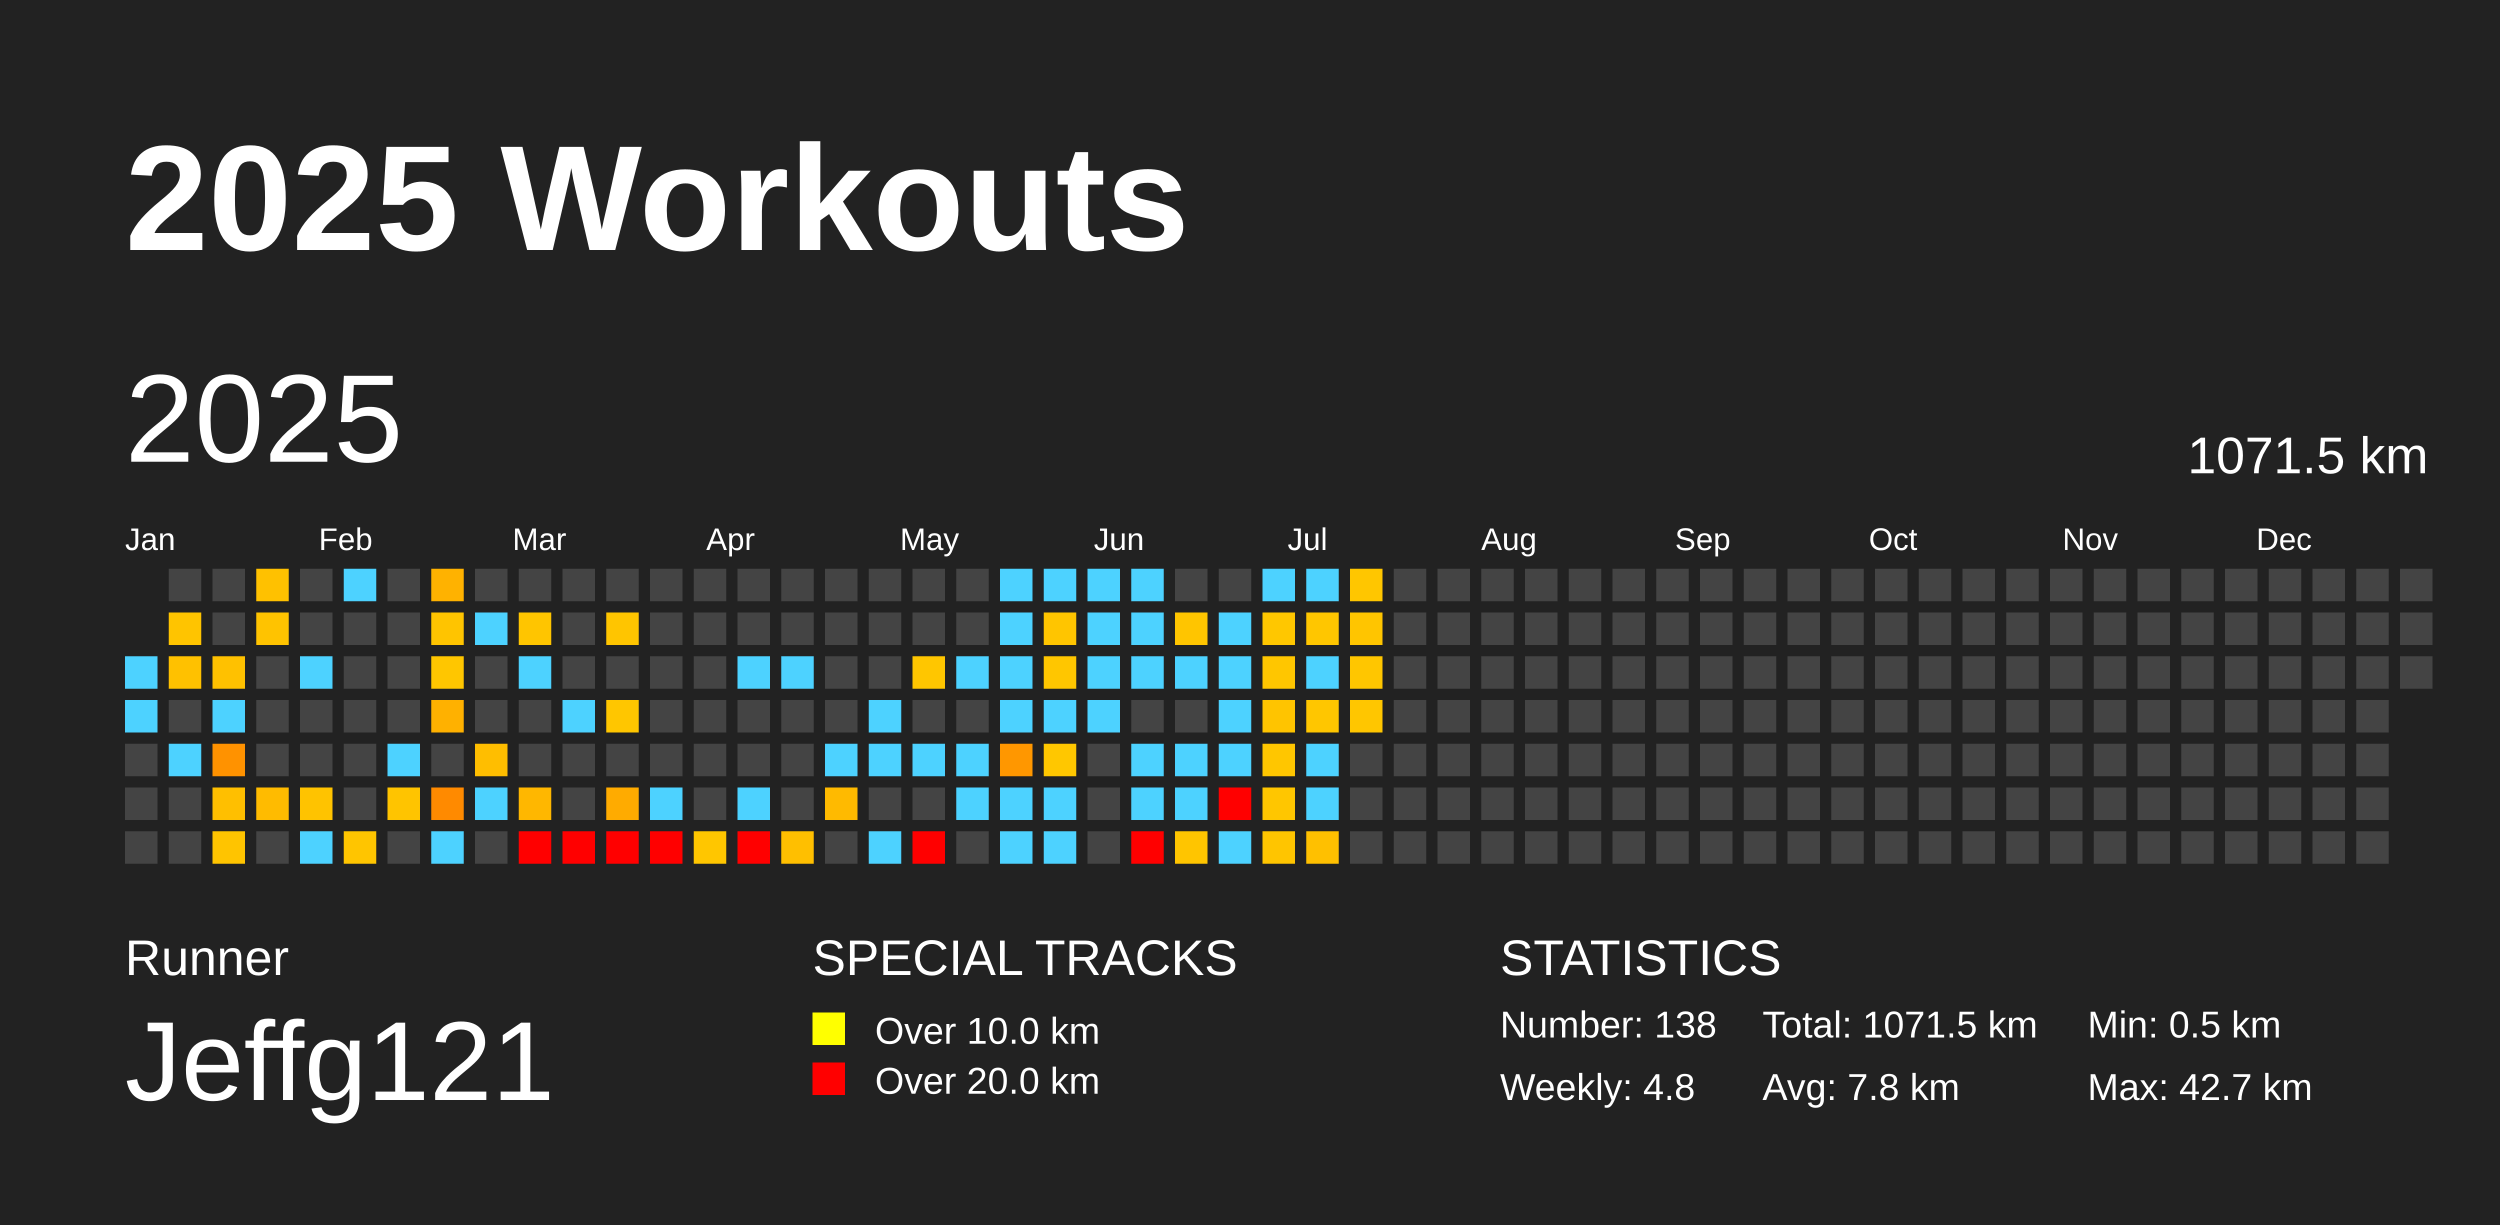
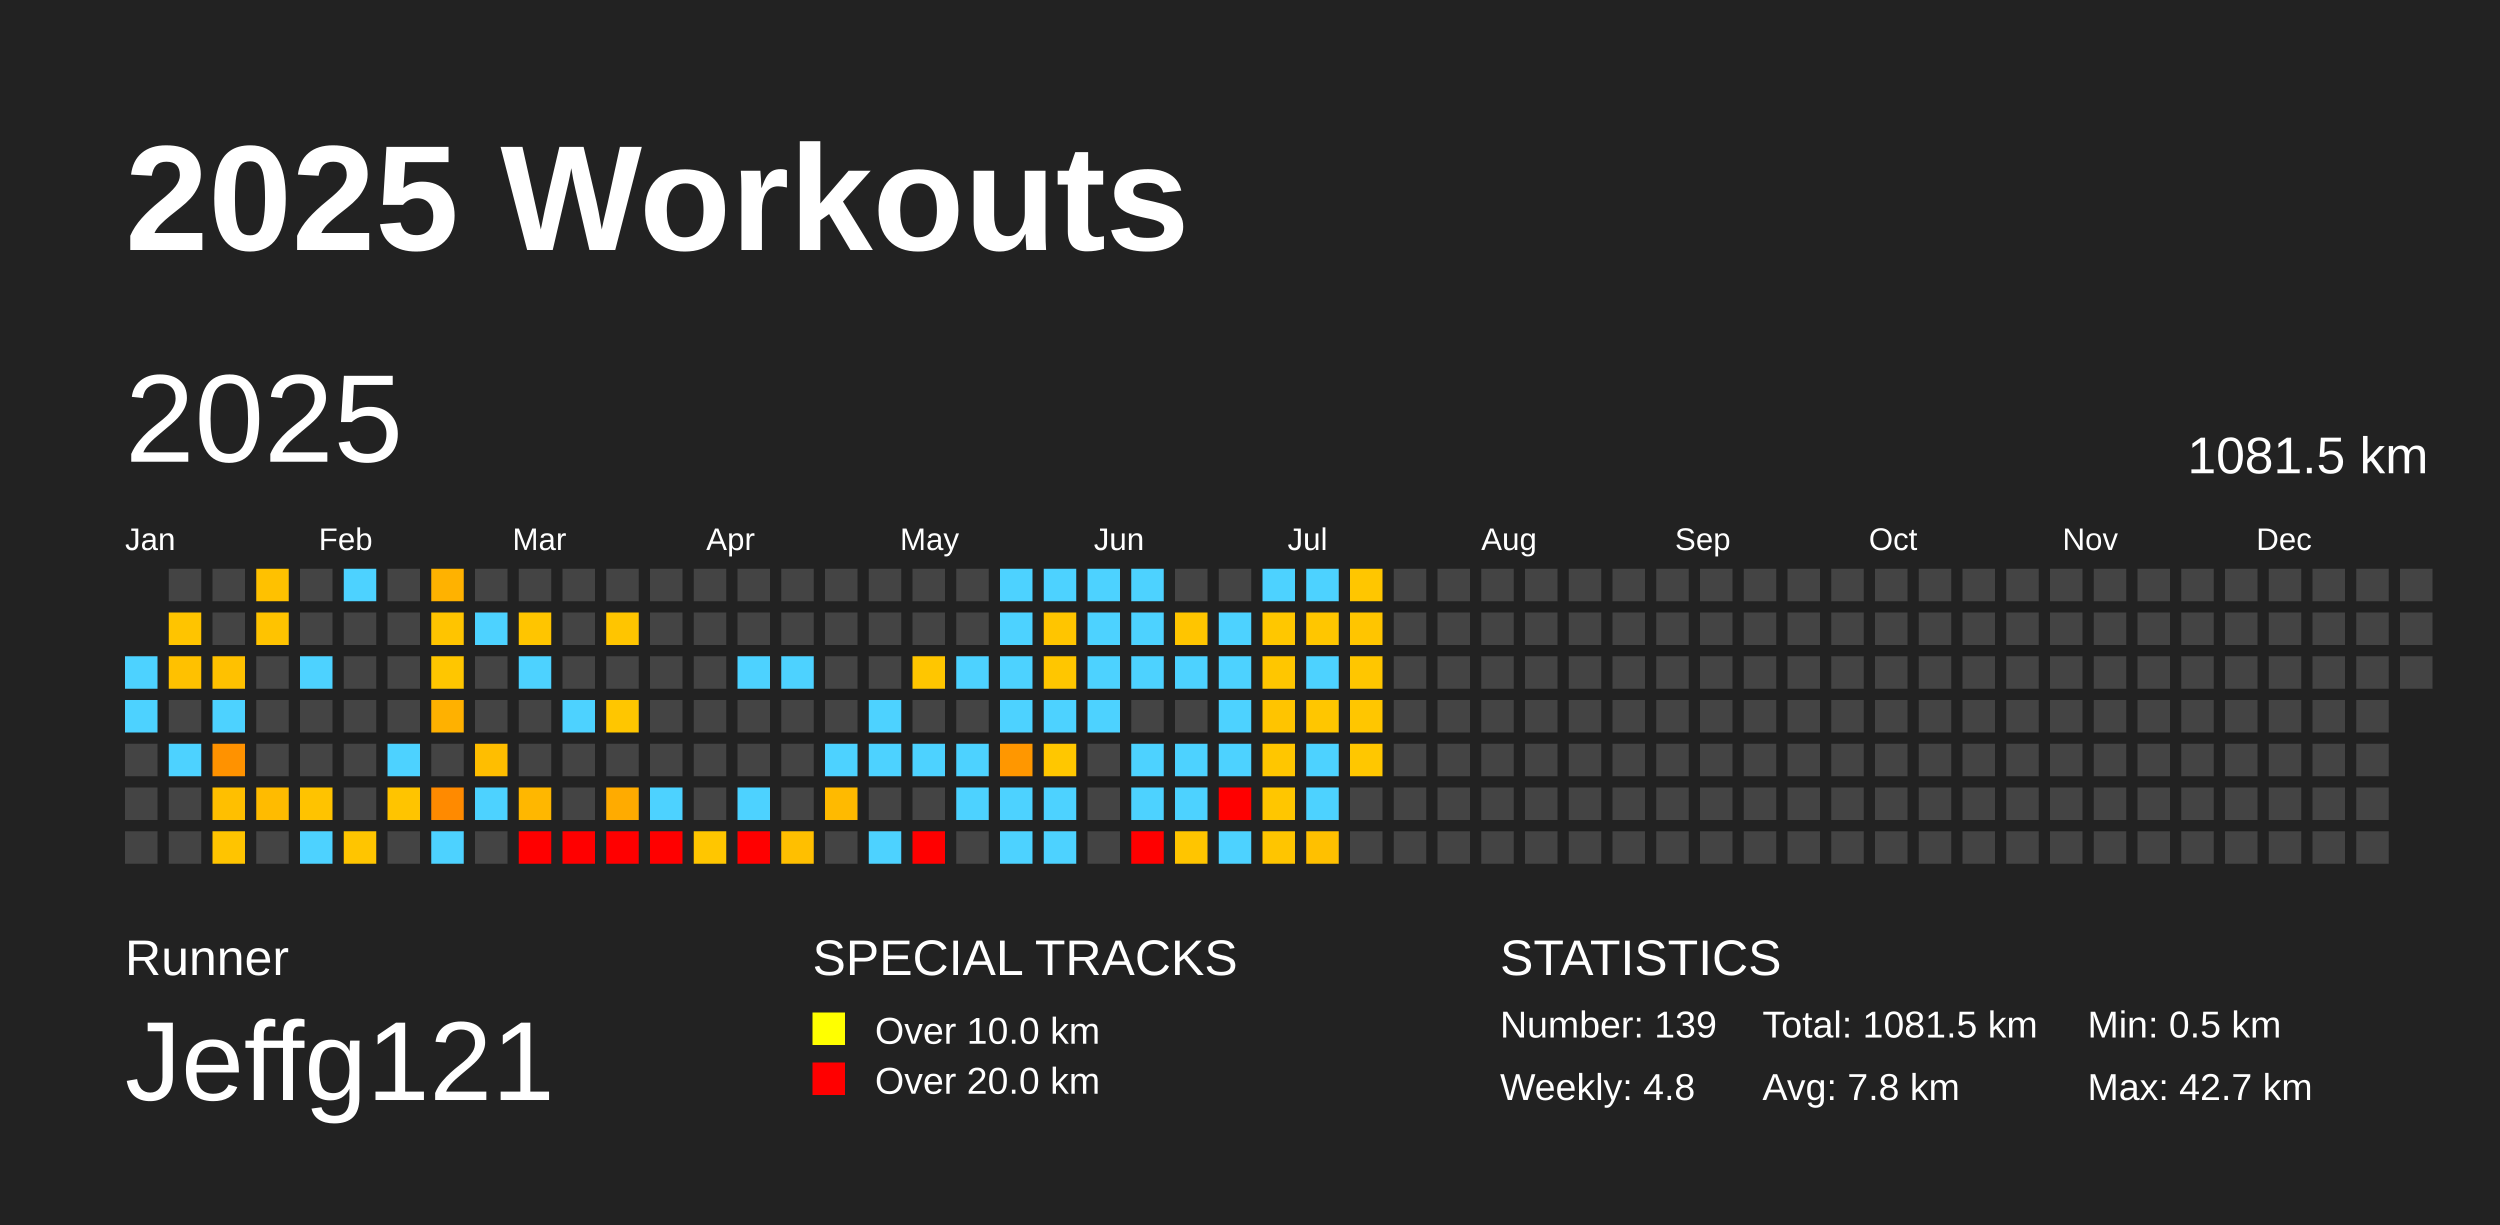
<svg xmlns="http://www.w3.org/2000/svg" baseProfile="full" height="98mm" version="1.1" viewBox="0,0,200,98" width="200mm">
  <defs />
  <rect fill="#222222" height="98" width="200" x="0" y="0" />
  <text fill="#FFFFFF" style="font-size:12px; font-family:Arial; font-weight:bold;" x="10" y="20">2025 Workouts</text>
  <text fill="#FFFFFF" style="font-size:4px; font-family:Arial" x="10" y="78">Runner</text>
  <text fill="#FFFFFF" style="font-size:9px; font-family:Arial" x="10" y="88">Jeffg121</text>
  <text fill="#FFFFFF" style="font-size:4px; font-family:Arial" x="65" y="78">SPECIAL TRACKS</text>
  <rect fill="yellow" height="2.6" width="2.6" x="65" y="81" />
  <text fill="#FFFFFF" style="font-size:3px; font-family:Arial" x="70" y="83.5">Over 10.0 km</text>
  <rect fill="red" height="2.6" width="2.6" x="65" y="85" />
  <text fill="#FFFFFF" style="font-size:3px; font-family:Arial" x="70" y="87.5">Over 20.0 km</text>
  <text fill="#FFFFFF" style="font-size:4px; font-family:Arial" x="120" y="78">STATISTICS</text>
-   <text fill="#FFFFFF" style="font-size:3px; font-family:Arial" x="120" y="83">Number: 138</text>
+   <text fill="#FFFFFF" style="font-size:3px; font-family:Arial" x="120" y="83">Number: 139</text>
  <text fill="#FFFFFF" style="font-size:3px; font-family:Arial" x="120" y="88">Weekly: 4.8</text>
-   <text fill="#FFFFFF" style="font-size:3px; font-family:Arial" x="141" y="83">Total: 1071.5 km</text>
+   <text fill="#FFFFFF" style="font-size:3px; font-family:Arial" x="141" y="83">Total: 1081.5 km</text>
  <text fill="#FFFFFF" style="font-size:3px; font-family:Arial" x="141" y="88">Avg: 7.8 km</text>
  <text fill="#FFFFFF" style="font-size:3px; font-family:Arial" x="167" y="83">Min: 0.5 km</text>
  <text fill="#FFFFFF" style="font-size:3px; font-family:Arial" x="167" y="88">Max: 42.7 km</text>
  <text dominant-baseline="hanging" fill="#FFFFFF" style="font-size:10.0px; font-family:Arial;" x="10" y="30">2025</text>
-   <text dominant-baseline="hanging" fill="#FFFFFF" style="font-size:4.125px; font-family:Arial;" x="175" y="35">1071.5 km</text>
+   <text dominant-baseline="hanging" fill="#FFFFFF" style="font-size:4.125px; font-family:Arial;" x="175" y="35">1081.5 km</text>
  <text fill="#FFFFFF" style="font-size:2.5px; font-family:Arial" x="10.0" y="44">Jan</text>
  <text fill="#FFFFFF" style="font-size:2.5px; font-family:Arial" x="25.5" y="44">Feb</text>
  <text fill="#FFFFFF" style="font-size:2.5px; font-family:Arial" x="41.0" y="44">Mar</text>
  <text fill="#FFFFFF" style="font-size:2.5px; font-family:Arial" x="56.5" y="44">Apr</text>
  <text fill="#FFFFFF" style="font-size:2.5px; font-family:Arial" x="72.0" y="44">May</text>
  <text fill="#FFFFFF" style="font-size:2.5px; font-family:Arial" x="87.5" y="44">Jun</text>
  <text fill="#FFFFFF" style="font-size:2.5px; font-family:Arial" x="103.0" y="44">Jul</text>
  <text fill="#FFFFFF" style="font-size:2.5px; font-family:Arial" x="118.5" y="44">Aug</text>
  <text fill="#FFFFFF" style="font-size:2.5px; font-family:Arial" x="134.0" y="44">Sep</text>
  <text fill="#FFFFFF" style="font-size:2.5px; font-family:Arial" x="149.5" y="44">Oct</text>
  <text fill="#FFFFFF" style="font-size:2.5px; font-family:Arial" x="165.0" y="44">Nov</text>
  <text fill="#FFFFFF" style="font-size:2.5px; font-family:Arial" x="180.5" y="44">Dec</text>
  <rect fill="#4dd2ff" height="2.6" width="2.6" x="10.0" y="52.5" />
  <rect fill="#4dd2ff" height="2.6" width="2.6" x="10.0" y="56.0" />
  <rect fill="#444444" height="2.6" width="2.6" x="10.0" y="59.5" />
  <rect fill="#444444" height="2.6" width="2.6" x="10.0" y="63.0" />
  <rect fill="#444444" height="2.6" width="2.6" x="10.0" y="66.5" />
  <rect fill="#444444" height="2.6" width="2.6" x="13.5" y="45.5" />
  <rect fill="#ffc400" height="2.6" width="2.6" x="13.5" y="49.0" />
  <rect fill="#ffc100" height="2.6" width="2.6" x="13.5" y="52.5" />
  <rect fill="#444444" height="2.6" width="2.6" x="13.5" y="56.0" />
  <rect fill="#4dd2ff" height="2.6" width="2.6" x="13.5" y="59.5" />
  <rect fill="#444444" height="2.6" width="2.6" x="13.5" y="63.0" />
  <rect fill="#444444" height="2.6" width="2.6" x="13.5" y="66.5" />
  <rect fill="#444444" height="2.6" width="2.6" x="17.0" y="45.5" />
  <rect fill="#444444" height="2.6" width="2.6" x="17.0" y="49.0" />
  <rect fill="#ffc100" height="2.6" width="2.6" x="17.0" y="52.5" />
  <rect fill="#4dd2ff" height="2.6" width="2.6" x="17.0" y="56.0" />
  <rect fill="#ff9200" height="2.6" width="2.6" x="17.0" y="59.5" />
  <rect fill="#ffbf00" height="2.6" width="2.6" x="17.0" y="63.0" />
  <rect fill="#ffc400" height="2.6" width="2.6" x="17.0" y="66.5" />
  <rect fill="#ffc100" height="2.6" width="2.6" x="20.5" y="45.5" />
  <rect fill="#ffc300" height="2.6" width="2.6" x="20.5" y="49.0" />
  <rect fill="#444444" height="2.6" width="2.6" x="20.5" y="52.5" />
  <rect fill="#444444" height="2.6" width="2.6" x="20.5" y="56.0" />
  <rect fill="#444444" height="2.6" width="2.6" x="20.5" y="59.5" />
  <rect fill="#ffbb00" height="2.6" width="2.6" x="20.5" y="63.0" />
  <rect fill="#444444" height="2.6" width="2.6" x="20.5" y="66.5" />
  <rect fill="#444444" height="2.6" width="2.6" x="24.0" y="45.5" />
  <rect fill="#444444" height="2.6" width="2.6" x="24.0" y="49.0" />
  <rect fill="#4dd2ff" height="2.6" width="2.6" x="24.0" y="52.5" />
  <rect fill="#444444" height="2.6" width="2.6" x="24.0" y="56.0" />
  <rect fill="#444444" height="2.6" width="2.6" x="24.0" y="59.5" />
  <rect fill="#ffc300" height="2.6" width="2.6" x="24.0" y="63.0" />
  <rect fill="#4dd2ff" height="2.6" width="2.6" x="24.0" y="66.5" />
  <rect fill="#4dd2ff" height="2.6" width="2.6" x="27.5" y="45.5" />
  <rect fill="#444444" height="2.6" width="2.6" x="27.5" y="49.0" />
  <rect fill="#444444" height="2.6" width="2.6" x="27.5" y="52.5" />
  <rect fill="#444444" height="2.6" width="2.6" x="27.5" y="56.0" />
  <rect fill="#444444" height="2.6" width="2.6" x="27.5" y="59.5" />
  <rect fill="#444444" height="2.6" width="2.6" x="27.5" y="63.0" />
  <rect fill="#ffc500" height="2.6" width="2.6" x="27.5" y="66.5" />
  <rect fill="#444444" height="2.6" width="2.6" x="31.0" y="45.5" />
  <rect fill="#444444" height="2.6" width="2.6" x="31.0" y="49.0" />
  <rect fill="#444444" height="2.6" width="2.6" x="31.0" y="52.5" />
  <rect fill="#444444" height="2.6" width="2.6" x="31.0" y="56.0" />
  <rect fill="#4dd2ff" height="2.6" width="2.6" x="31.0" y="59.5" />
  <rect fill="#ffc400" height="2.6" width="2.6" x="31.0" y="63.0" />
  <rect fill="#444444" height="2.6" width="2.6" x="31.0" y="66.5" />
  <rect fill="#ffb200" height="2.6" width="2.6" x="34.5" y="45.5" />
  <rect fill="#ffc400" height="2.6" width="2.6" x="34.5" y="49.0" />
  <rect fill="#ffc600" height="2.6" width="2.6" x="34.5" y="52.5" />
  <rect fill="#ffb100" height="2.6" width="2.6" x="34.5" y="56.0" />
  <rect fill="#444444" height="2.6" width="2.6" x="34.5" y="59.5" />
  <rect fill="#ff8a00" height="2.6" width="2.6" x="34.5" y="63.0" />
  <rect fill="#4dd2ff" height="2.6" width="2.6" x="34.5" y="66.5" />
  <rect fill="#444444" height="2.6" width="2.6" x="38.0" y="45.5" />
  <rect fill="#4dd2ff" height="2.6" width="2.6" x="38.0" y="49.0" />
  <rect fill="#444444" height="2.6" width="2.6" x="38.0" y="52.5" />
  <rect fill="#444444" height="2.6" width="2.6" x="38.0" y="56.0" />
  <rect fill="#ffbe00" height="2.6" width="2.6" x="38.0" y="59.5" />
  <rect fill="#4dd2ff" height="2.6" width="2.6" x="38.0" y="63.0" />
  <rect fill="#444444" height="2.6" width="2.6" x="38.0" y="66.5" />
  <rect fill="#444444" height="2.6" width="2.6" x="41.5" y="45.5" />
  <rect fill="#ffc500" height="2.6" width="2.6" x="41.5" y="49.0" />
  <rect fill="#4dd2ff" height="2.6" width="2.6" x="41.5" y="52.5" />
  <rect fill="#444444" height="2.6" width="2.6" x="41.5" y="56.0" />
  <rect fill="#444444" height="2.6" width="2.6" x="41.5" y="59.5" />
  <rect fill="#ffb700" height="2.6" width="2.6" x="41.5" y="63.0" />
  <rect fill="red" height="2.6" width="2.6" x="41.5" y="66.5" />
  <rect fill="#444444" height="2.6" width="2.6" x="45.0" y="45.5" />
  <rect fill="#444444" height="2.6" width="2.6" x="45.0" y="49.0" />
  <rect fill="#444444" height="2.6" width="2.6" x="45.0" y="52.5" />
  <rect fill="#4dd2ff" height="2.6" width="2.6" x="45.0" y="56.0" />
  <rect fill="#444444" height="2.6" width="2.6" x="45.0" y="59.5" />
  <rect fill="#444444" height="2.6" width="2.6" x="45.0" y="63.0" />
  <rect fill="red" height="2.6" width="2.6" x="45.0" y="66.5" />
  <rect fill="#444444" height="2.6" width="2.6" x="48.5" y="45.5" />
  <rect fill="#ffc500" height="2.6" width="2.6" x="48.5" y="49.0" />
  <rect fill="#444444" height="2.6" width="2.6" x="48.5" y="52.5" />
  <rect fill="#ffc600" height="2.6" width="2.6" x="48.5" y="56.0" />
  <rect fill="#444444" height="2.6" width="2.6" x="48.5" y="59.5" />
  <rect fill="#ffab00" height="2.6" width="2.6" x="48.5" y="63.0" />
  <rect fill="red" height="2.6" width="2.6" x="48.5" y="66.5" />
  <rect fill="#444444" height="2.6" width="2.6" x="52.0" y="45.5" />
  <rect fill="#444444" height="2.6" width="2.6" x="52.0" y="49.0" />
  <rect fill="#444444" height="2.6" width="2.6" x="52.0" y="52.5" />
  <rect fill="#444444" height="2.6" width="2.6" x="52.0" y="56.0" />
  <rect fill="#444444" height="2.6" width="2.6" x="52.0" y="59.5" />
  <rect fill="#4dd2ff" height="2.6" width="2.6" x="52.0" y="63.0" />
  <rect fill="red" height="2.6" width="2.6" x="52.0" y="66.5" />
  <rect fill="#444444" height="2.6" width="2.6" x="55.5" y="45.5" />
  <rect fill="#444444" height="2.6" width="2.6" x="55.5" y="49.0" />
  <rect fill="#444444" height="2.6" width="2.6" x="55.5" y="52.5" />
  <rect fill="#444444" height="2.6" width="2.6" x="55.5" y="56.0" />
  <rect fill="#444444" height="2.6" width="2.6" x="55.5" y="59.5" />
  <rect fill="#444444" height="2.6" width="2.6" x="55.5" y="63.0" />
  <rect fill="#ffc600" height="2.6" width="2.6" x="55.5" y="66.5" />
  <rect fill="#444444" height="2.6" width="2.6" x="59.0" y="45.5" />
  <rect fill="#444444" height="2.6" width="2.6" x="59.0" y="49.0" />
  <rect fill="#4dd2ff" height="2.6" width="2.6" x="59.0" y="52.5" />
  <rect fill="#444444" height="2.6" width="2.6" x="59.0" y="56.0" />
  <rect fill="#444444" height="2.6" width="2.6" x="59.0" y="59.5" />
  <rect fill="#4dd2ff" height="2.6" width="2.6" x="59.0" y="63.0" />
  <rect fill="red" height="2.6" width="2.6" x="59.0" y="66.5" />
  <rect fill="#444444" height="2.6" width="2.6" x="62.5" y="45.5" />
  <rect fill="#444444" height="2.6" width="2.6" x="62.5" y="49.0" />
  <rect fill="#4dd2ff" height="2.6" width="2.6" x="62.5" y="52.5" />
  <rect fill="#444444" height="2.6" width="2.6" x="62.5" y="56.0" />
  <rect fill="#444444" height="2.6" width="2.6" x="62.5" y="59.5" />
  <rect fill="#444444" height="2.6" width="2.6" x="62.5" y="63.0" />
  <rect fill="#ffbf00" height="2.6" width="2.6" x="62.5" y="66.5" />
  <rect fill="#444444" height="2.6" width="2.6" x="66.0" y="45.5" />
  <rect fill="#444444" height="2.6" width="2.6" x="66.0" y="49.0" />
  <rect fill="#444444" height="2.6" width="2.6" x="66.0" y="52.5" />
  <rect fill="#444444" height="2.6" width="2.6" x="66.0" y="56.0" />
  <rect fill="#4dd2ff" height="2.6" width="2.6" x="66.0" y="59.5" />
  <rect fill="#ffba00" height="2.6" width="2.6" x="66.0" y="63.0" />
  <rect fill="#444444" height="2.6" width="2.6" x="66.0" y="66.5" />
  <rect fill="#444444" height="2.6" width="2.6" x="69.5" y="45.5" />
  <rect fill="#444444" height="2.6" width="2.6" x="69.5" y="49.0" />
  <rect fill="#444444" height="2.6" width="2.6" x="69.5" y="52.5" />
  <rect fill="#4dd2ff" height="2.6" width="2.6" x="69.5" y="56.0" />
  <rect fill="#4dd2ff" height="2.6" width="2.6" x="69.5" y="59.5" />
  <rect fill="#444444" height="2.6" width="2.6" x="69.5" y="63.0" />
  <rect fill="#4dd2ff" height="2.6" width="2.6" x="69.5" y="66.5" />
  <rect fill="#444444" height="2.6" width="2.6" x="73.0" y="45.5" />
  <rect fill="#444444" height="2.6" width="2.6" x="73.0" y="49.0" />
  <rect fill="#ffc600" height="2.6" width="2.6" x="73.0" y="52.5" />
  <rect fill="#444444" height="2.6" width="2.6" x="73.0" y="56.0" />
  <rect fill="#4dd2ff" height="2.6" width="2.6" x="73.0" y="59.5" />
  <rect fill="#444444" height="2.6" width="2.6" x="73.0" y="63.0" />
  <rect fill="red" height="2.6" width="2.6" x="73.0" y="66.5" />
  <rect fill="#444444" height="2.6" width="2.6" x="76.5" y="45.5" />
  <rect fill="#444444" height="2.6" width="2.6" x="76.5" y="49.0" />
  <rect fill="#4dd2ff" height="2.6" width="2.6" x="76.5" y="52.5" />
  <rect fill="#444444" height="2.6" width="2.6" x="76.5" y="56.0" />
  <rect fill="#4dd2ff" height="2.6" width="2.6" x="76.5" y="59.5" />
  <rect fill="#4dd2ff" height="2.6" width="2.6" x="76.5" y="63.0" />
  <rect fill="#444444" height="2.6" width="2.6" x="76.5" y="66.5" />
  <rect fill="#4dd2ff" height="2.6" width="2.6" x="80.0" y="45.5" />
  <rect fill="#4dd2ff" height="2.6" width="2.6" x="80.0" y="49.0" />
  <rect fill="#4dd2ff" height="2.6" width="2.6" x="80.0" y="52.5" />
  <rect fill="#4dd2ff" height="2.6" width="2.6" x="80.0" y="56.0" />
  <rect fill="#ff9700" height="2.6" width="2.6" x="80.0" y="59.5" />
  <rect fill="#4dd2ff" height="2.6" width="2.6" x="80.0" y="63.0" />
  <rect fill="#4dd2ff" height="2.6" width="2.6" x="80.0" y="66.5" />
  <rect fill="#4dd2ff" height="2.6" width="2.6" x="83.5" y="45.5" />
  <rect fill="#ffc500" height="2.6" width="2.6" x="83.5" y="49.0" />
  <rect fill="#ffc600" height="2.6" width="2.6" x="83.5" y="52.5" />
  <rect fill="#4dd2ff" height="2.6" width="2.6" x="83.5" y="56.0" />
  <rect fill="#ffc700" height="2.6" width="2.6" x="83.5" y="59.5" />
  <rect fill="#4dd2ff" height="2.6" width="2.6" x="83.5" y="63.0" />
  <rect fill="#4dd2ff" height="2.6" width="2.6" x="83.5" y="66.5" />
  <rect fill="#4dd2ff" height="2.6" width="2.6" x="87.0" y="45.5" />
  <rect fill="#4dd2ff" height="2.6" width="2.6" x="87.0" y="49.0" />
  <rect fill="#4dd2ff" height="2.6" width="2.6" x="87.0" y="52.5" />
  <rect fill="#4dd2ff" height="2.6" width="2.6" x="87.0" y="56.0" />
  <rect fill="#444444" height="2.6" width="2.6" x="87.0" y="59.5" />
  <rect fill="#444444" height="2.6" width="2.6" x="87.0" y="63.0" />
  <rect fill="#444444" height="2.6" width="2.6" x="87.0" y="66.5" />
  <rect fill="#4dd2ff" height="2.6" width="2.6" x="90.5" y="45.5" />
  <rect fill="#4dd2ff" height="2.6" width="2.6" x="90.5" y="49.0" />
  <rect fill="#4dd2ff" height="2.6" width="2.6" x="90.5" y="52.5" />
  <rect fill="#444444" height="2.6" width="2.6" x="90.5" y="56.0" />
  <rect fill="#4dd2ff" height="2.6" width="2.6" x="90.5" y="59.5" />
  <rect fill="#4dd2ff" height="2.6" width="2.6" x="90.5" y="63.0" />
  <rect fill="red" height="2.6" width="2.6" x="90.5" y="66.5" />
  <rect fill="#444444" height="2.6" width="2.6" x="94.0" y="45.5" />
  <rect fill="#ffc500" height="2.6" width="2.6" x="94.0" y="49.0" />
  <rect fill="#4dd2ff" height="2.6" width="2.6" x="94.0" y="52.5" />
  <rect fill="#444444" height="2.6" width="2.6" x="94.0" y="56.0" />
  <rect fill="#4dd2ff" height="2.6" width="2.6" x="94.0" y="59.5" />
  <rect fill="#4dd2ff" height="2.6" width="2.6" x="94.0" y="63.0" />
  <rect fill="#ffc500" height="2.6" width="2.6" x="94.0" y="66.5" />
  <rect fill="#444444" height="2.6" width="2.6" x="97.5" y="45.5" />
  <rect fill="#4dd2ff" height="2.6" width="2.6" x="97.5" y="49.0" />
  <rect fill="#4dd2ff" height="2.6" width="2.6" x="97.5" y="52.5" />
  <rect fill="#4dd2ff" height="2.6" width="2.6" x="97.5" y="56.0" />
  <rect fill="#4dd2ff" height="2.6" width="2.6" x="97.5" y="59.5" />
  <rect fill="red" height="2.6" width="2.6" x="97.5" y="63.0" />
  <rect fill="#4dd2ff" height="2.6" width="2.6" x="97.5" y="66.5" />
  <rect fill="#4dd2ff" height="2.6" width="2.6" x="101.0" y="45.5" />
  <rect fill="#ffc700" height="2.6" width="2.6" x="101.0" y="49.0" />
  <rect fill="#ffc600" height="2.6" width="2.6" x="101.0" y="52.5" />
  <rect fill="#ffc400" height="2.6" width="2.6" x="101.0" y="56.0" />
  <rect fill="#ffc600" height="2.6" width="2.6" x="101.0" y="59.5" />
  <rect fill="#ffc600" height="2.6" width="2.6" x="101.0" y="63.0" />
  <rect fill="#ffc500" height="2.6" width="2.6" x="101.0" y="66.5" />
  <rect fill="#4dd2ff" height="2.6" width="2.6" x="104.5" y="45.5" />
  <rect fill="#ffc600" height="2.6" width="2.6" x="104.5" y="49.0" />
  <rect fill="#4dd2ff" height="2.6" width="2.6" x="104.5" y="52.5" />
  <rect fill="#ffc600" height="2.6" width="2.6" x="104.5" y="56.0" />
  <rect fill="#4dd2ff" height="2.6" width="2.6" x="104.5" y="59.5" />
  <rect fill="#4dd2ff" height="2.6" width="2.6" x="104.5" y="63.0" />
  <rect fill="#ffc000" height="2.6" width="2.6" x="104.5" y="66.5" />
  <rect fill="#ffc600" height="2.6" width="2.6" x="108.0" y="45.5" />
  <rect fill="#ffc500" height="2.6" width="2.6" x="108.0" y="49.0" />
  <rect fill="#ffc600" height="2.6" width="2.6" x="108.0" y="52.5" />
  <rect fill="#ffc600" height="2.6" width="2.6" x="108.0" y="56.0" />
-   <rect fill="#444444" height="2.6" width="2.6" x="108.0" y="59.5" />
+   <rect fill="#ffc700" height="2.6" width="2.6" x="108.0" y="59.5" />
  <rect fill="#444444" height="2.6" width="2.6" x="108.0" y="63.0" />
  <rect fill="#444444" height="2.6" width="2.6" x="108.0" y="66.5" />
  <rect fill="#444444" height="2.6" width="2.6" x="111.5" y="45.5" />
  <rect fill="#444444" height="2.6" width="2.6" x="111.5" y="49.0" />
  <rect fill="#444444" height="2.6" width="2.6" x="111.5" y="52.5" />
  <rect fill="#444444" height="2.6" width="2.6" x="111.5" y="56.0" />
  <rect fill="#444444" height="2.6" width="2.6" x="111.5" y="59.5" />
  <rect fill="#444444" height="2.6" width="2.6" x="111.5" y="63.0" />
  <rect fill="#444444" height="2.6" width="2.6" x="111.5" y="66.5" />
  <rect fill="#444444" height="2.6" width="2.6" x="115.0" y="45.5" />
  <rect fill="#444444" height="2.6" width="2.6" x="115.0" y="49.0" />
  <rect fill="#444444" height="2.6" width="2.6" x="115.0" y="52.5" />
  <rect fill="#444444" height="2.6" width="2.6" x="115.0" y="56.0" />
  <rect fill="#444444" height="2.6" width="2.6" x="115.0" y="59.5" />
  <rect fill="#444444" height="2.6" width="2.6" x="115.0" y="63.0" />
  <rect fill="#444444" height="2.6" width="2.6" x="115.0" y="66.5" />
  <rect fill="#444444" height="2.6" width="2.6" x="118.5" y="45.5" />
  <rect fill="#444444" height="2.6" width="2.6" x="118.5" y="49.0" />
  <rect fill="#444444" height="2.6" width="2.6" x="118.5" y="52.5" />
  <rect fill="#444444" height="2.6" width="2.6" x="118.5" y="56.0" />
  <rect fill="#444444" height="2.6" width="2.6" x="118.5" y="59.5" />
  <rect fill="#444444" height="2.6" width="2.6" x="118.5" y="63.0" />
  <rect fill="#444444" height="2.6" width="2.6" x="118.5" y="66.5" />
  <rect fill="#444444" height="2.6" width="2.6" x="122.0" y="45.5" />
  <rect fill="#444444" height="2.6" width="2.6" x="122.0" y="49.0" />
  <rect fill="#444444" height="2.6" width="2.6" x="122.0" y="52.5" />
  <rect fill="#444444" height="2.6" width="2.6" x="122.0" y="56.0" />
  <rect fill="#444444" height="2.6" width="2.6" x="122.0" y="59.5" />
  <rect fill="#444444" height="2.6" width="2.6" x="122.0" y="63.0" />
  <rect fill="#444444" height="2.6" width="2.6" x="122.0" y="66.5" />
  <rect fill="#444444" height="2.6" width="2.6" x="125.5" y="45.5" />
  <rect fill="#444444" height="2.6" width="2.6" x="125.5" y="49.0" />
  <rect fill="#444444" height="2.6" width="2.6" x="125.5" y="52.5" />
  <rect fill="#444444" height="2.6" width="2.6" x="125.5" y="56.0" />
  <rect fill="#444444" height="2.6" width="2.6" x="125.5" y="59.5" />
  <rect fill="#444444" height="2.6" width="2.6" x="125.5" y="63.0" />
  <rect fill="#444444" height="2.6" width="2.6" x="125.5" y="66.5" />
  <rect fill="#444444" height="2.6" width="2.6" x="129.0" y="45.5" />
  <rect fill="#444444" height="2.6" width="2.6" x="129.0" y="49.0" />
  <rect fill="#444444" height="2.6" width="2.6" x="129.0" y="52.5" />
  <rect fill="#444444" height="2.6" width="2.6" x="129.0" y="56.0" />
  <rect fill="#444444" height="2.6" width="2.6" x="129.0" y="59.5" />
  <rect fill="#444444" height="2.6" width="2.6" x="129.0" y="63.0" />
  <rect fill="#444444" height="2.6" width="2.6" x="129.0" y="66.5" />
  <rect fill="#444444" height="2.6" width="2.6" x="132.5" y="45.5" />
  <rect fill="#444444" height="2.6" width="2.6" x="132.5" y="49.0" />
  <rect fill="#444444" height="2.6" width="2.6" x="132.5" y="52.5" />
  <rect fill="#444444" height="2.6" width="2.6" x="132.5" y="56.0" />
  <rect fill="#444444" height="2.6" width="2.6" x="132.5" y="59.5" />
  <rect fill="#444444" height="2.6" width="2.6" x="132.5" y="63.0" />
  <rect fill="#444444" height="2.6" width="2.6" x="132.5" y="66.5" />
  <rect fill="#444444" height="2.6" width="2.6" x="136.0" y="45.5" />
  <rect fill="#444444" height="2.6" width="2.6" x="136.0" y="49.0" />
  <rect fill="#444444" height="2.6" width="2.6" x="136.0" y="52.5" />
  <rect fill="#444444" height="2.6" width="2.6" x="136.0" y="56.0" />
  <rect fill="#444444" height="2.6" width="2.6" x="136.0" y="59.5" />
  <rect fill="#444444" height="2.6" width="2.6" x="136.0" y="63.0" />
  <rect fill="#444444" height="2.6" width="2.6" x="136.0" y="66.5" />
  <rect fill="#444444" height="2.6" width="2.6" x="139.5" y="45.5" />
  <rect fill="#444444" height="2.6" width="2.6" x="139.5" y="49.0" />
  <rect fill="#444444" height="2.6" width="2.6" x="139.5" y="52.5" />
  <rect fill="#444444" height="2.6" width="2.6" x="139.5" y="56.0" />
  <rect fill="#444444" height="2.6" width="2.6" x="139.5" y="59.5" />
  <rect fill="#444444" height="2.6" width="2.6" x="139.5" y="63.0" />
  <rect fill="#444444" height="2.6" width="2.6" x="139.5" y="66.5" />
  <rect fill="#444444" height="2.6" width="2.6" x="143.0" y="45.5" />
  <rect fill="#444444" height="2.6" width="2.6" x="143.0" y="49.0" />
  <rect fill="#444444" height="2.6" width="2.6" x="143.0" y="52.5" />
  <rect fill="#444444" height="2.6" width="2.6" x="143.0" y="56.0" />
  <rect fill="#444444" height="2.6" width="2.6" x="143.0" y="59.5" />
  <rect fill="#444444" height="2.6" width="2.6" x="143.0" y="63.0" />
  <rect fill="#444444" height="2.6" width="2.6" x="143.0" y="66.5" />
  <rect fill="#444444" height="2.6" width="2.6" x="146.5" y="45.5" />
  <rect fill="#444444" height="2.6" width="2.6" x="146.5" y="49.0" />
  <rect fill="#444444" height="2.6" width="2.6" x="146.5" y="52.5" />
  <rect fill="#444444" height="2.6" width="2.6" x="146.5" y="56.0" />
  <rect fill="#444444" height="2.6" width="2.6" x="146.5" y="59.5" />
  <rect fill="#444444" height="2.6" width="2.6" x="146.5" y="63.0" />
  <rect fill="#444444" height="2.6" width="2.6" x="146.5" y="66.5" />
  <rect fill="#444444" height="2.6" width="2.6" x="150.0" y="45.5" />
  <rect fill="#444444" height="2.6" width="2.6" x="150.0" y="49.0" />
  <rect fill="#444444" height="2.6" width="2.6" x="150.0" y="52.5" />
  <rect fill="#444444" height="2.6" width="2.6" x="150.0" y="56.0" />
  <rect fill="#444444" height="2.6" width="2.6" x="150.0" y="59.5" />
  <rect fill="#444444" height="2.6" width="2.6" x="150.0" y="63.0" />
  <rect fill="#444444" height="2.6" width="2.6" x="150.0" y="66.5" />
  <rect fill="#444444" height="2.6" width="2.6" x="153.5" y="45.5" />
  <rect fill="#444444" height="2.6" width="2.6" x="153.5" y="49.0" />
  <rect fill="#444444" height="2.6" width="2.6" x="153.5" y="52.5" />
  <rect fill="#444444" height="2.6" width="2.6" x="153.5" y="56.0" />
  <rect fill="#444444" height="2.6" width="2.6" x="153.5" y="59.5" />
  <rect fill="#444444" height="2.6" width="2.6" x="153.5" y="63.0" />
  <rect fill="#444444" height="2.6" width="2.6" x="153.5" y="66.5" />
  <rect fill="#444444" height="2.6" width="2.6" x="157.0" y="45.5" />
  <rect fill="#444444" height="2.6" width="2.6" x="157.0" y="49.0" />
  <rect fill="#444444" height="2.6" width="2.6" x="157.0" y="52.5" />
  <rect fill="#444444" height="2.6" width="2.6" x="157.0" y="56.0" />
  <rect fill="#444444" height="2.6" width="2.6" x="157.0" y="59.5" />
  <rect fill="#444444" height="2.6" width="2.6" x="157.0" y="63.0" />
  <rect fill="#444444" height="2.6" width="2.6" x="157.0" y="66.5" />
  <rect fill="#444444" height="2.6" width="2.6" x="160.5" y="45.5" />
  <rect fill="#444444" height="2.6" width="2.6" x="160.5" y="49.0" />
  <rect fill="#444444" height="2.6" width="2.6" x="160.5" y="52.5" />
  <rect fill="#444444" height="2.6" width="2.6" x="160.5" y="56.0" />
  <rect fill="#444444" height="2.6" width="2.6" x="160.5" y="59.5" />
  <rect fill="#444444" height="2.6" width="2.6" x="160.5" y="63.0" />
  <rect fill="#444444" height="2.6" width="2.6" x="160.5" y="66.5" />
  <rect fill="#444444" height="2.6" width="2.6" x="164.0" y="45.5" />
  <rect fill="#444444" height="2.6" width="2.6" x="164.0" y="49.0" />
  <rect fill="#444444" height="2.6" width="2.6" x="164.0" y="52.5" />
  <rect fill="#444444" height="2.6" width="2.6" x="164.0" y="56.0" />
  <rect fill="#444444" height="2.6" width="2.6" x="164.0" y="59.5" />
  <rect fill="#444444" height="2.6" width="2.6" x="164.0" y="63.0" />
  <rect fill="#444444" height="2.6" width="2.6" x="164.0" y="66.5" />
  <rect fill="#444444" height="2.6" width="2.6" x="167.5" y="45.5" />
  <rect fill="#444444" height="2.6" width="2.6" x="167.5" y="49.0" />
  <rect fill="#444444" height="2.6" width="2.6" x="167.5" y="52.5" />
  <rect fill="#444444" height="2.6" width="2.6" x="167.5" y="56.0" />
  <rect fill="#444444" height="2.6" width="2.6" x="167.5" y="59.5" />
  <rect fill="#444444" height="2.6" width="2.6" x="167.5" y="63.0" />
  <rect fill="#444444" height="2.6" width="2.6" x="167.5" y="66.5" />
  <rect fill="#444444" height="2.6" width="2.6" x="171.0" y="45.5" />
  <rect fill="#444444" height="2.6" width="2.6" x="171.0" y="49.0" />
  <rect fill="#444444" height="2.6" width="2.6" x="171.0" y="52.5" />
  <rect fill="#444444" height="2.6" width="2.6" x="171.0" y="56.0" />
  <rect fill="#444444" height="2.6" width="2.6" x="171.0" y="59.5" />
  <rect fill="#444444" height="2.6" width="2.6" x="171.0" y="63.0" />
  <rect fill="#444444" height="2.6" width="2.6" x="171.0" y="66.5" />
  <rect fill="#444444" height="2.6" width="2.6" x="174.5" y="45.5" />
  <rect fill="#444444" height="2.6" width="2.6" x="174.5" y="49.0" />
  <rect fill="#444444" height="2.6" width="2.6" x="174.5" y="52.5" />
  <rect fill="#444444" height="2.6" width="2.6" x="174.5" y="56.0" />
  <rect fill="#444444" height="2.6" width="2.6" x="174.5" y="59.5" />
  <rect fill="#444444" height="2.6" width="2.6" x="174.5" y="63.0" />
  <rect fill="#444444" height="2.6" width="2.6" x="174.5" y="66.5" />
  <rect fill="#444444" height="2.6" width="2.6" x="178.0" y="45.5" />
  <rect fill="#444444" height="2.6" width="2.6" x="178.0" y="49.0" />
  <rect fill="#444444" height="2.6" width="2.6" x="178.0" y="52.5" />
  <rect fill="#444444" height="2.6" width="2.6" x="178.0" y="56.0" />
  <rect fill="#444444" height="2.6" width="2.6" x="178.0" y="59.5" />
  <rect fill="#444444" height="2.6" width="2.6" x="178.0" y="63.0" />
  <rect fill="#444444" height="2.6" width="2.6" x="178.0" y="66.5" />
  <rect fill="#444444" height="2.6" width="2.6" x="181.5" y="45.5" />
  <rect fill="#444444" height="2.6" width="2.6" x="181.5" y="49.0" />
  <rect fill="#444444" height="2.6" width="2.6" x="181.5" y="52.5" />
  <rect fill="#444444" height="2.6" width="2.6" x="181.5" y="56.0" />
  <rect fill="#444444" height="2.6" width="2.6" x="181.5" y="59.5" />
  <rect fill="#444444" height="2.6" width="2.6" x="181.5" y="63.0" />
  <rect fill="#444444" height="2.6" width="2.6" x="181.5" y="66.5" />
  <rect fill="#444444" height="2.6" width="2.6" x="185.0" y="45.5" />
  <rect fill="#444444" height="2.6" width="2.6" x="185.0" y="49.0" />
  <rect fill="#444444" height="2.6" width="2.6" x="185.0" y="52.5" />
  <rect fill="#444444" height="2.6" width="2.6" x="185.0" y="56.0" />
  <rect fill="#444444" height="2.6" width="2.6" x="185.0" y="59.5" />
  <rect fill="#444444" height="2.6" width="2.6" x="185.0" y="63.0" />
  <rect fill="#444444" height="2.6" width="2.6" x="185.0" y="66.5" />
  <rect fill="#444444" height="2.6" width="2.6" x="188.5" y="45.5" />
  <rect fill="#444444" height="2.6" width="2.6" x="188.5" y="49.0" />
  <rect fill="#444444" height="2.6" width="2.6" x="188.5" y="52.5" />
  <rect fill="#444444" height="2.6" width="2.6" x="188.5" y="56.0" />
  <rect fill="#444444" height="2.6" width="2.6" x="188.5" y="59.5" />
  <rect fill="#444444" height="2.6" width="2.6" x="188.5" y="63.0" />
  <rect fill="#444444" height="2.6" width="2.6" x="188.5" y="66.5" />
  <rect fill="#444444" height="2.6" width="2.6" x="192.0" y="45.5" />
  <rect fill="#444444" height="2.6" width="2.6" x="192.0" y="49.0" />
  <rect fill="#444444" height="2.6" width="2.6" x="192.0" y="52.5" />
</svg>
